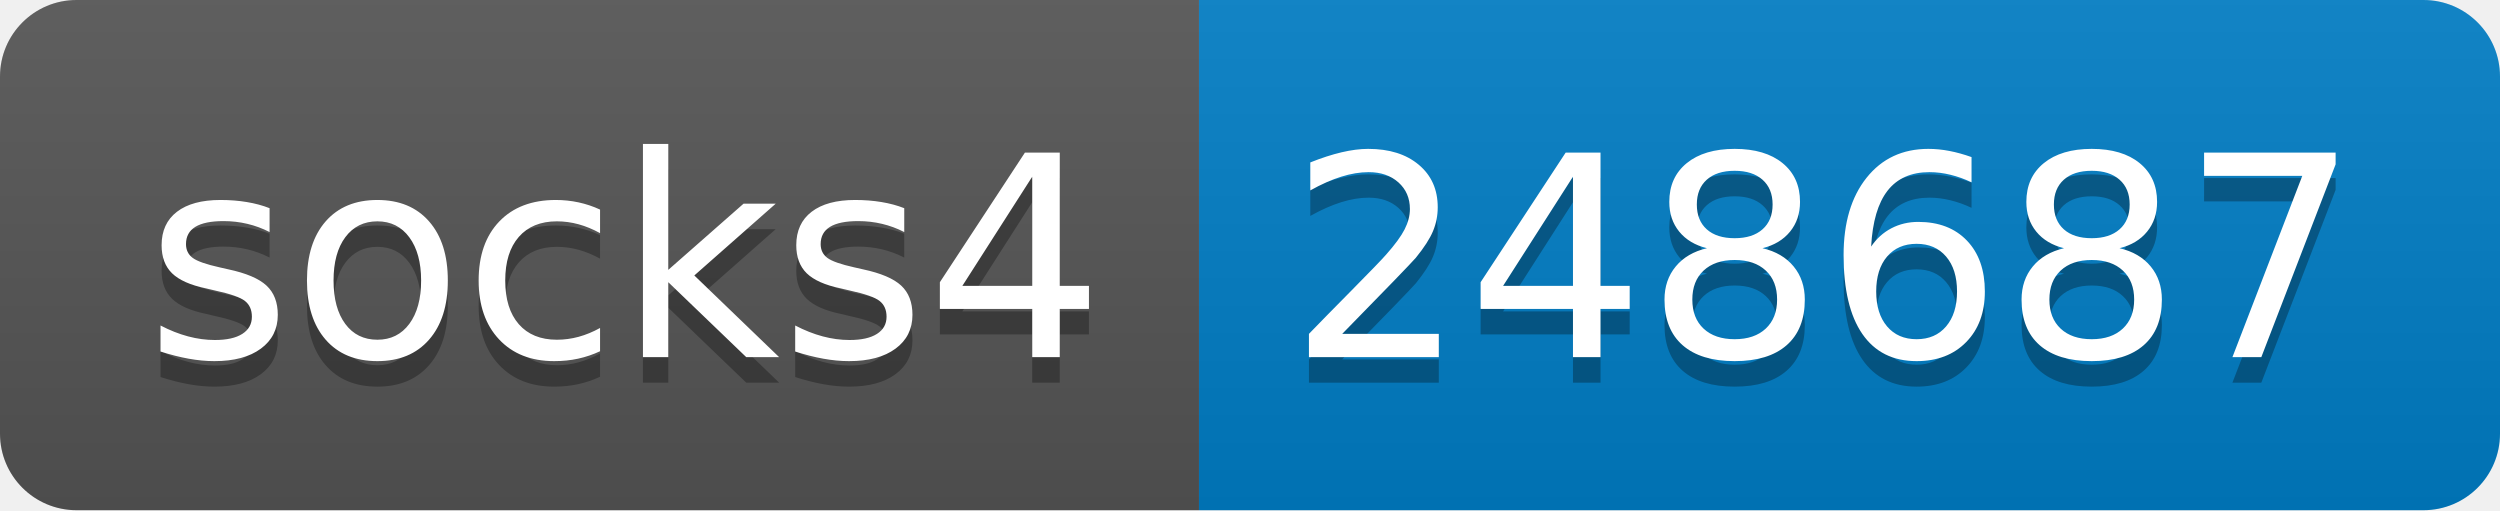
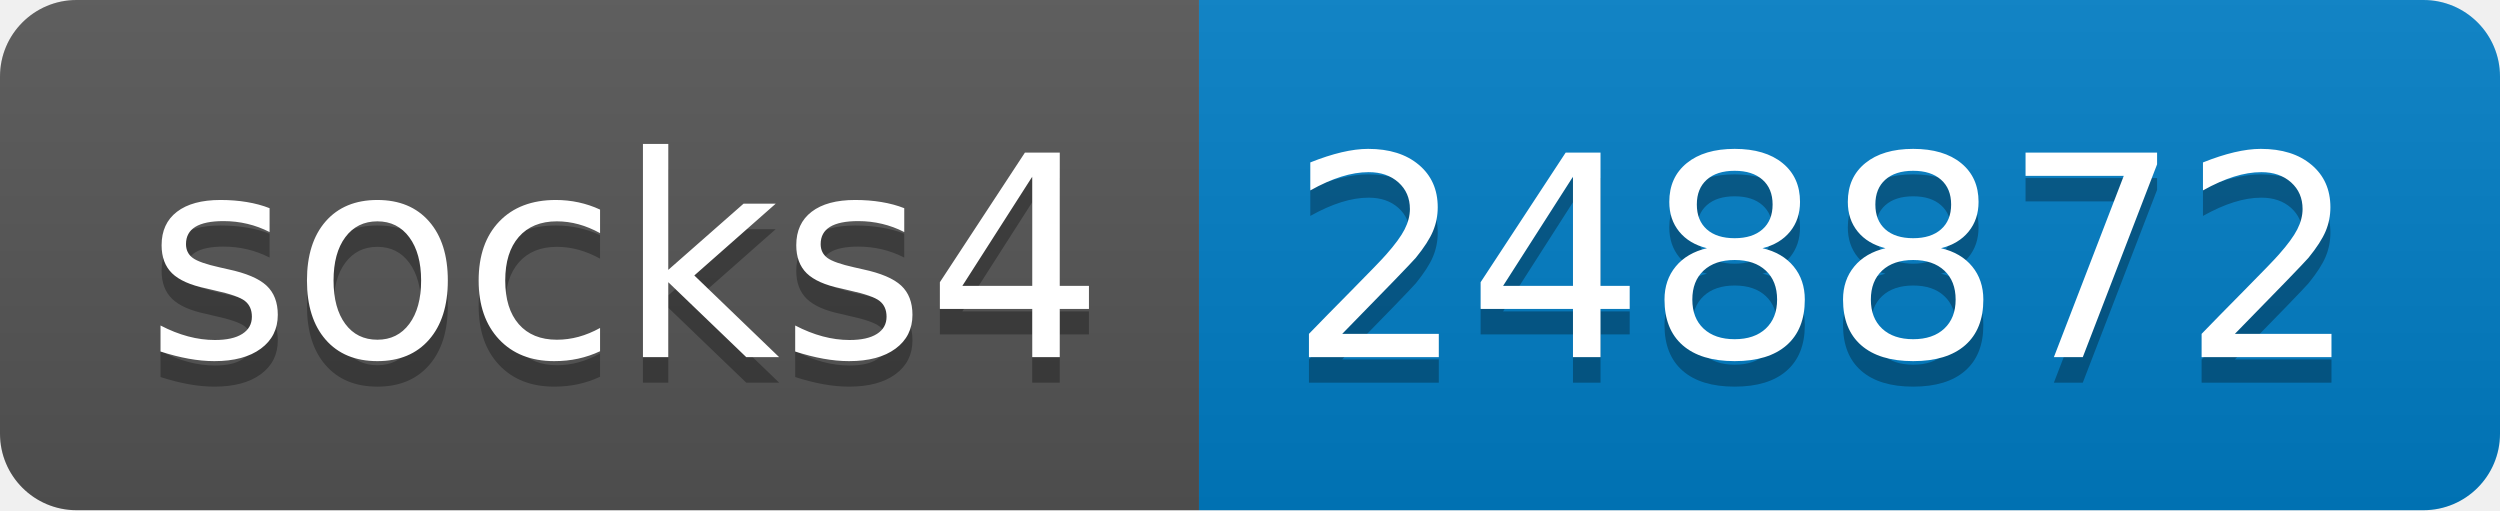
- <svg xmlns="http://www.w3.org/2000/svg" width="98" height="20" role="img" aria-label="socks4: 248687">
+ <svg xmlns="http://www.w3.org/2000/svg" width="98" height="20" role="img" aria-label="socks4: 248872">
  <linearGradient id="s" x2="0" y2="100%">
    <stop offset="0" stop-color="#bbb" stop-opacity=".1" />
    <stop offset="1" stop-opacity=".1" />
  </linearGradient>
  <clipPath id="r">
    <rect width="98" height="20" rx="3" fill="#fff" />
  </clipPath>
  <g clip-path="url(#r)">
    <rect width="47" height="20" fill="#555" />
    <rect x="47" width="51" height="20" fill="#007ec6" />
    <rect width="98" height="20" fill="url(#s)" />
  </g>
  <g fill="#fff" text-anchor="middle" font-family="Verdana,Geneva,DejaVu Sans,sans-serif" text-rendering="geometricPrecision" font-size="110">
    <text aria-hidden="true" x="245" y="150" fill="#010101" fill-opacity=".3" transform="scale(.1)" textLength="370">socks4</text>
    <text x="245" y="140" transform="scale(.1)" fill="#fff" textLength="370">socks4</text>
-     <text aria-hidden="true" x="715" y="150" fill="#010101" fill-opacity=".3" transform="scale(.1)" textLength="410">248687</text>
-     <text x="715" y="140" transform="scale(.1)" fill="#fff" textLength="410">248687</text>
+     <text aria-hidden="true" x="715" y="150" fill="#010101" fill-opacity=".3" transform="scale(.1)" textLength="410">248872</text>
+     <text x="715" y="140" transform="scale(.1)" fill="#fff" textLength="410">248872</text>
  </g>
</svg>
